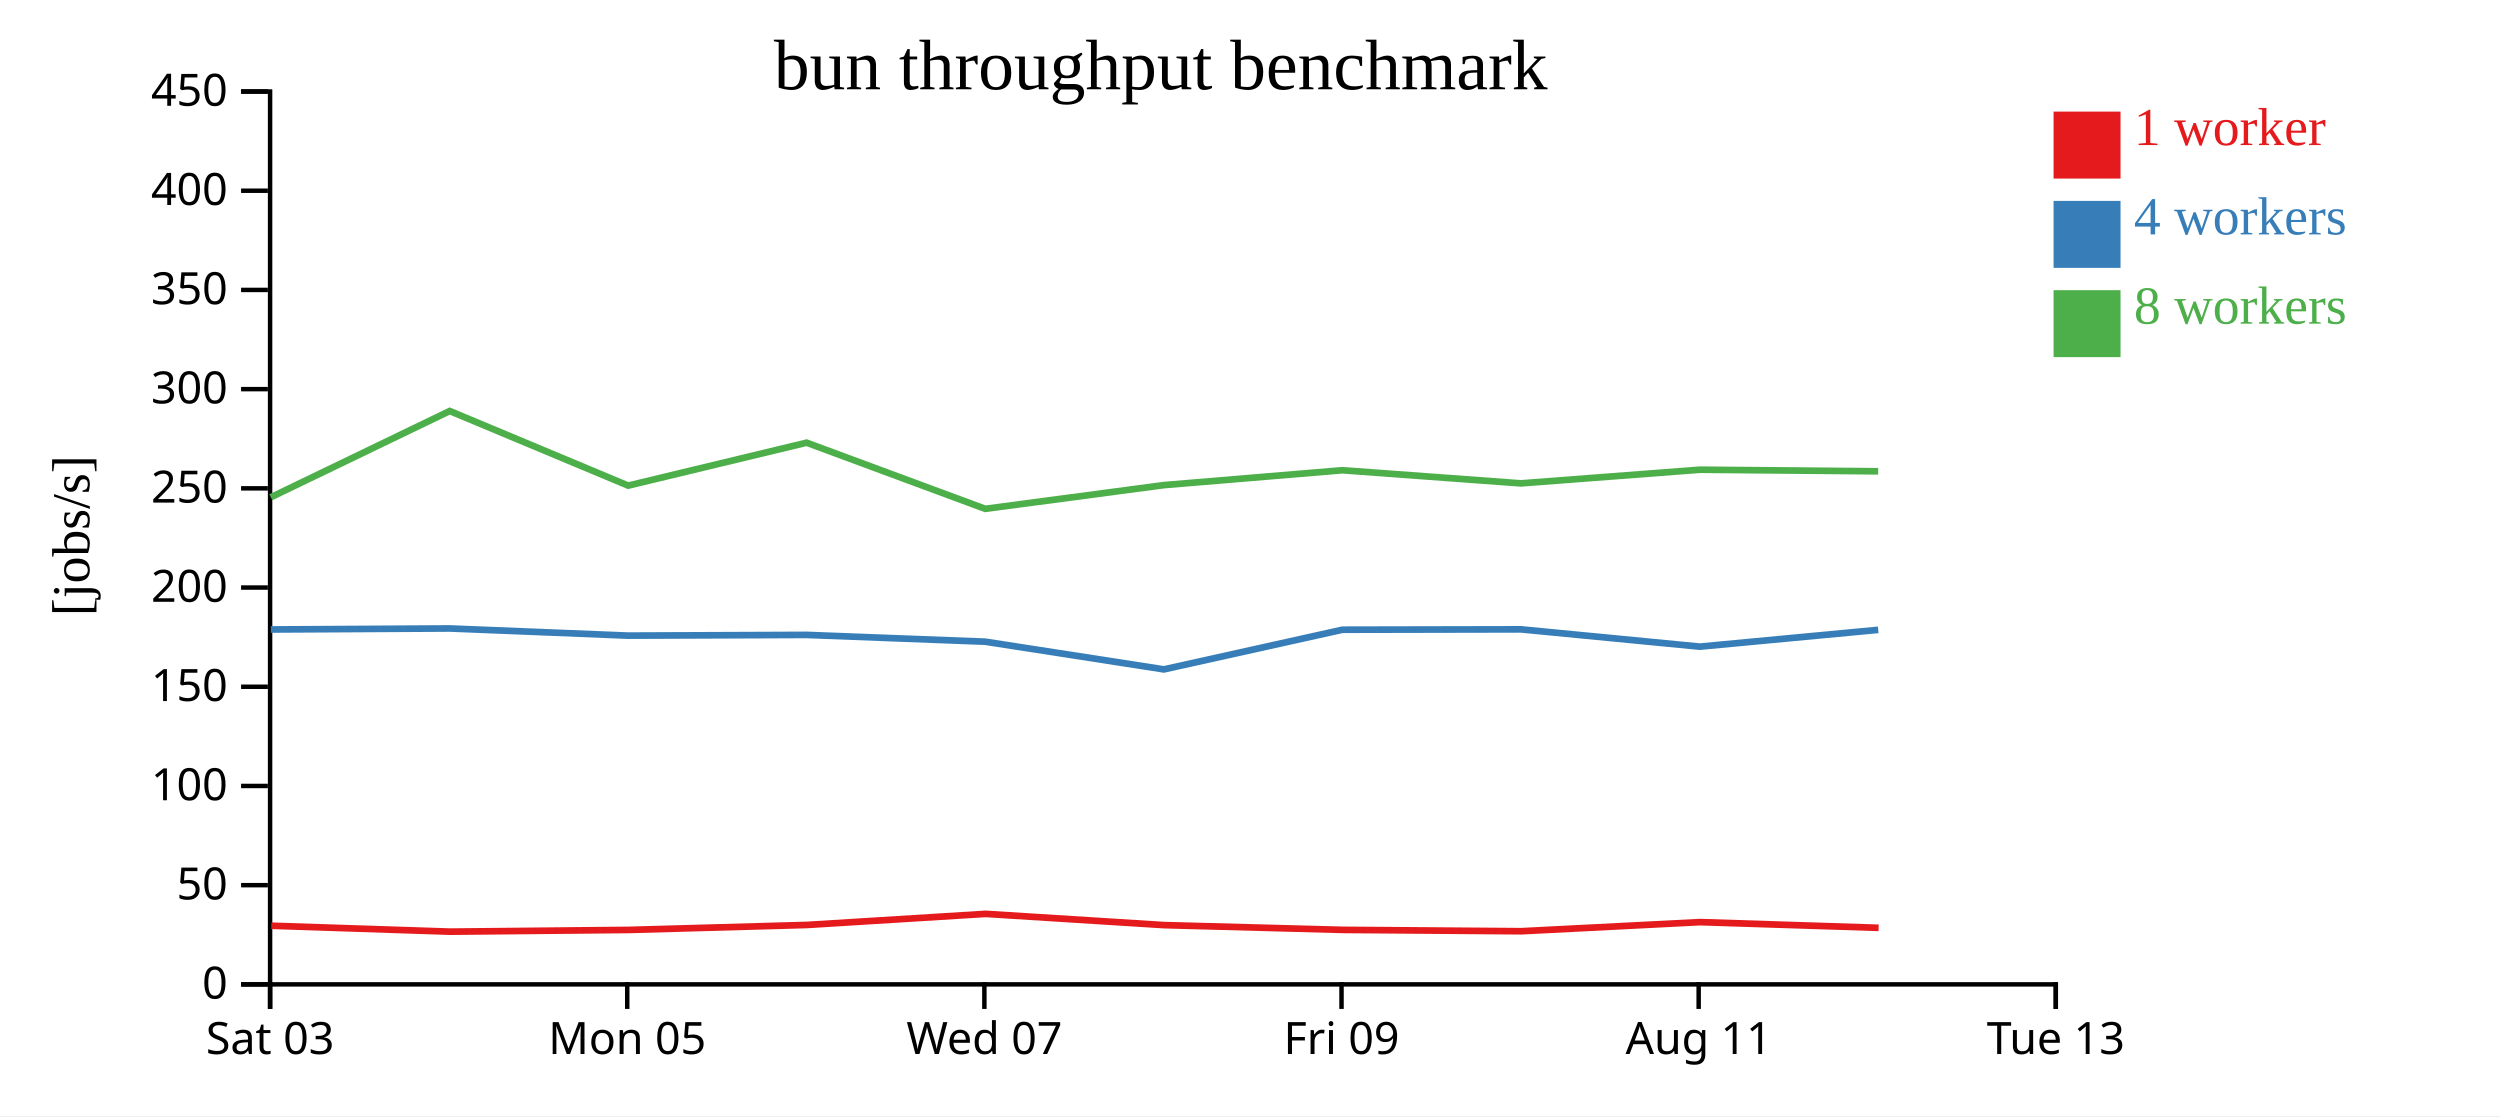
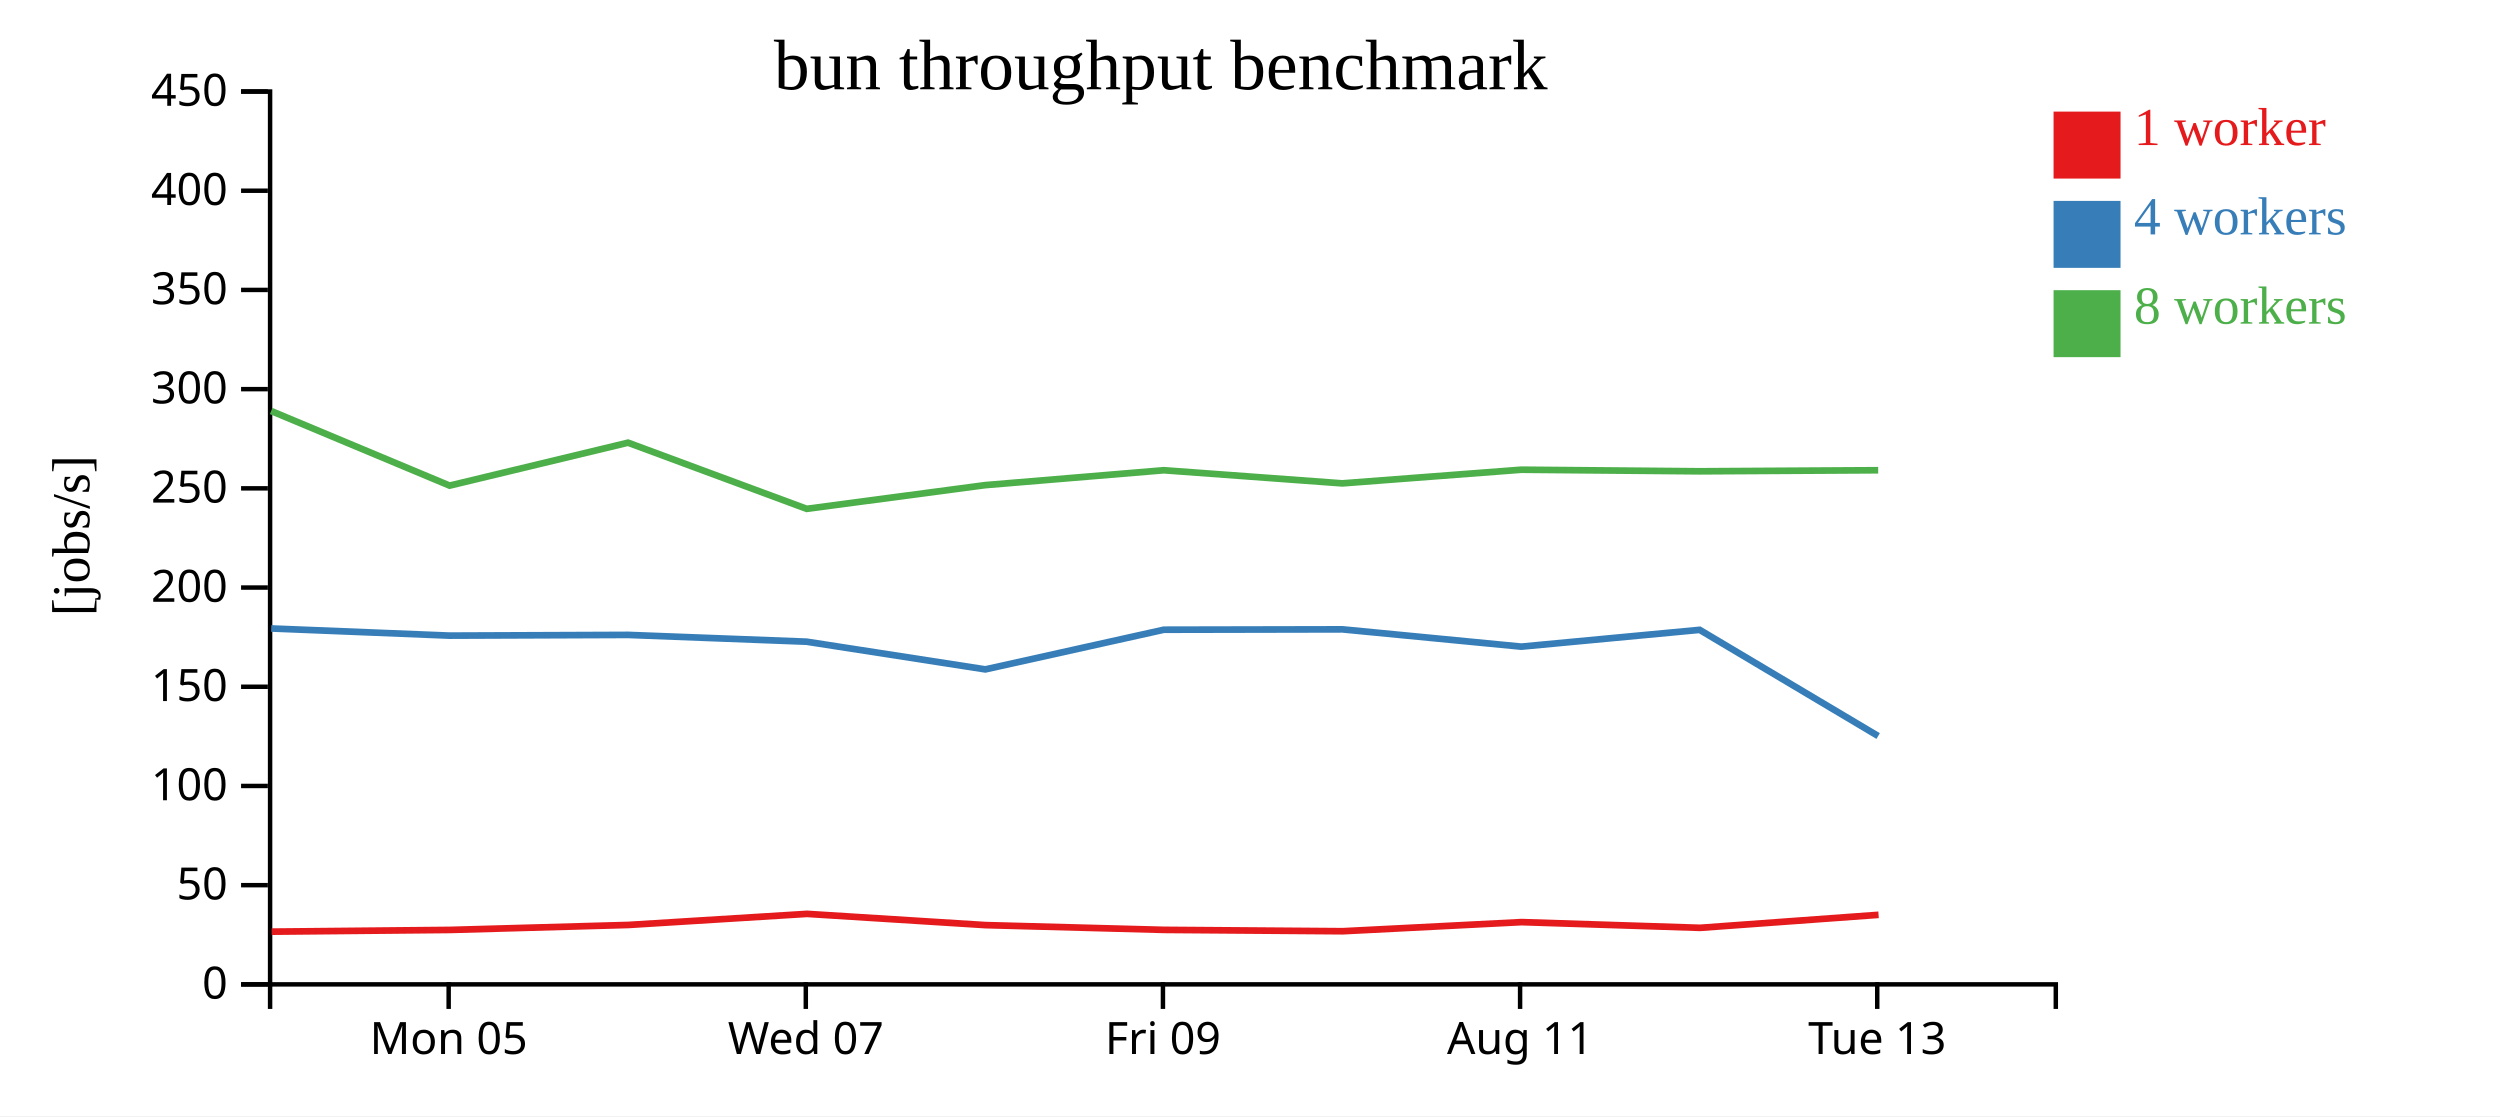
<svg xmlns="http://www.w3.org/2000/svg" width="560" height="250">
  <rect width="100%" height="100%" fill="white" />
  <g transform="translate(60,20)">
    <g transform="translate(0,200)" fill="none" font-size="10" font-family="sans-serif" text-anchor="middle">
      <path class="domain" stroke="currentColor" d="M0.5,6V0.5H400.5V6" />
-       <g class="tick" opacity="1" transform="translate(0.5,0)">
-         <line stroke="currentColor" y2="6" />
-         <text fill="currentColor" y="9" dy="0.71em">Sat 03</text>
-       </g>
-       <g class="tick" opacity="1" transform="translate(80.5,0)">
+       <g class="tick" opacity="1" transform="translate(40.5,0)">
        <line stroke="currentColor" y2="6" />
        <text fill="currentColor" y="9" dy="0.71em">Mon 05</text>
      </g>
-       <g class="tick" opacity="1" transform="translate(160.5,0)">
+       <g class="tick" opacity="1" transform="translate(120.5,0)">
        <line stroke="currentColor" y2="6" />
        <text fill="currentColor" y="9" dy="0.71em">Wed 07</text>
      </g>
-       <g class="tick" opacity="1" transform="translate(240.5,0)">
+       <g class="tick" opacity="1" transform="translate(200.5,0)">
        <line stroke="currentColor" y2="6" />
        <text fill="currentColor" y="9" dy="0.71em">Fri 09</text>
      </g>
-       <g class="tick" opacity="1" transform="translate(320.5,0)">
+       <g class="tick" opacity="1" transform="translate(280.5,0)">
        <line stroke="currentColor" y2="6" />
        <text fill="currentColor" y="9" dy="0.71em">Aug 11</text>
      </g>
-       <g class="tick" opacity="1" transform="translate(400.5,0)">
+       <g class="tick" opacity="1" transform="translate(360.5,0)">
        <line stroke="currentColor" y2="6" />
        <text fill="currentColor" y="9" dy="0.71em">Tue 13</text>
      </g>
    </g>
    <g fill="none" font-size="10" font-family="sans-serif" text-anchor="end">
      <path class="domain" stroke="currentColor" d="M-6,200.5H0.5V0.5H-6" />
      <g class="tick" opacity="1" transform="translate(0,200.5)">
        <line stroke="currentColor" x2="-6" />
        <text fill="currentColor" x="-9" dy="0.32em">0</text>
      </g>
      <g class="tick" opacity="1" transform="translate(0,178.2778)">
        <line stroke="currentColor" x2="-6" />
        <text fill="currentColor" x="-9" dy="0.32em">50</text>
      </g>
      <g class="tick" opacity="1" transform="translate(0,156.0556)">
        <line stroke="currentColor" x2="-6" />
        <text fill="currentColor" x="-9" dy="0.32em">100</text>
      </g>
      <g class="tick" opacity="1" transform="translate(0,133.8333)">
        <line stroke="currentColor" x2="-6" />
        <text fill="currentColor" x="-9" dy="0.32em">150</text>
      </g>
      <g class="tick" opacity="1" transform="translate(0,111.6111)">
        <line stroke="currentColor" x2="-6" />
        <text fill="currentColor" x="-9" dy="0.32em">200</text>
      </g>
      <g class="tick" opacity="1" transform="translate(0,89.38889)">
        <line stroke="currentColor" x2="-6" />
        <text fill="currentColor" x="-9" dy="0.32em">250</text>
      </g>
      <g class="tick" opacity="1" transform="translate(0,67.16667)">
        <line stroke="currentColor" x2="-6" />
        <text fill="currentColor" x="-9" dy="0.32em">300</text>
      </g>
      <g class="tick" opacity="1" transform="translate(0,44.94444)">
        <line stroke="currentColor" x2="-6" />
        <text fill="currentColor" x="-9" dy="0.32em">350</text>
      </g>
      <g class="tick" opacity="1" transform="translate(0,22.72222)">
        <line stroke="currentColor" x2="-6" />
        <text fill="currentColor" x="-9" dy="0.32em">400</text>
      </g>
      <g class="tick" opacity="1" transform="translate(0,0.5)">
        <line stroke="currentColor" x2="-6" />
        <text fill="currentColor" x="-9" dy="0.32em">450</text>
      </g>
    </g>
    <text text-anchor="middle" style="font-size: 12px" transform="rotate(-90)" y="-40" x="-100">[jobs/s]</text>
    <text text-anchor="middle" style="font-size: 16px" y="0" x="200">bun throughput benchmark</text>
-     <path class="line" fill="none" stroke="#e41a1c" stroke-width="1.5" d="M0.773,187.366L40.851,188.691L80.811,188.303L120.773,187.189L160.765,184.707L200.776,187.226L240.78,188.292L280.767,188.596L320.821,186.555L360.809,187.834" />
-     <path class="line" fill="none" stroke="#377eb8" stroke-width="1.5" d="M0.668,121.002L40.753,120.776L80.726,122.381L120.688,122.218L160.689,123.74L200.709,129.943L240.698,121.058L280.692,120.974L320.76,124.849L360.721,121.086" />
-     <path class="line" fill="none" stroke="#4daf4a" stroke-width="1.5" d="M0.668,91.387L40.738,72.066L80.715,88.778L120.674,79.161L160.689,93.978L200.706,88.666L240.693,85.334L280.672,88.274L320.766,85.216L360.717,85.57" />
+     <path class="line" fill="none" stroke="#e41a1c" stroke-width="1.5" d="M0.851,188.691L40.811,188.303L80.773,187.189L120.765,184.707L160.776,187.226L200.78,188.292L240.767,188.596L280.821,186.555L320.809,187.834L360.798,184.919" />
+     <path class="line" fill="none" stroke="#377eb8" stroke-width="1.5" d="M0.753,120.776L40.726,122.381L80.688,122.218L120.689,123.74L160.709,129.943L200.698,121.058L240.692,120.974L280.76,124.849L320.721,121.086L360.707,144.872" />
+     <path class="line" fill="none" stroke="#4daf4a" stroke-width="1.5" d="M0.738,72.066L40.715,88.778L80.674,79.161L120.689,93.978L160.706,88.666L200.693,85.334L240.672,88.274L280.766,85.216L320.717,85.57L360.715,85.334" />
    <rect class="dot" x="400" y="5" width="15" height="15" style="fill: #e41a1c;" />
    <rect class="dot" x="400" y="25" width="15" height="15" style="fill: #377eb8;" />
    <rect class="dot" x="400" y="45" width="15" height="15" style="fill: #4daf4a;" />
    <text class="label" x="418" y="12.5" style="fill: #e41a1c; alignment-baseline: middle;" text-anchor="left">1 worker</text>
    <text class="label" x="418" y="32.5" style="fill: #377eb8; alignment-baseline: middle;" text-anchor="left">4 workers</text>
    <text class="label" x="418" y="52.5" style="fill: #4daf4a; alignment-baseline: middle;" text-anchor="left">8 workers</text>
  </g>
</svg>
